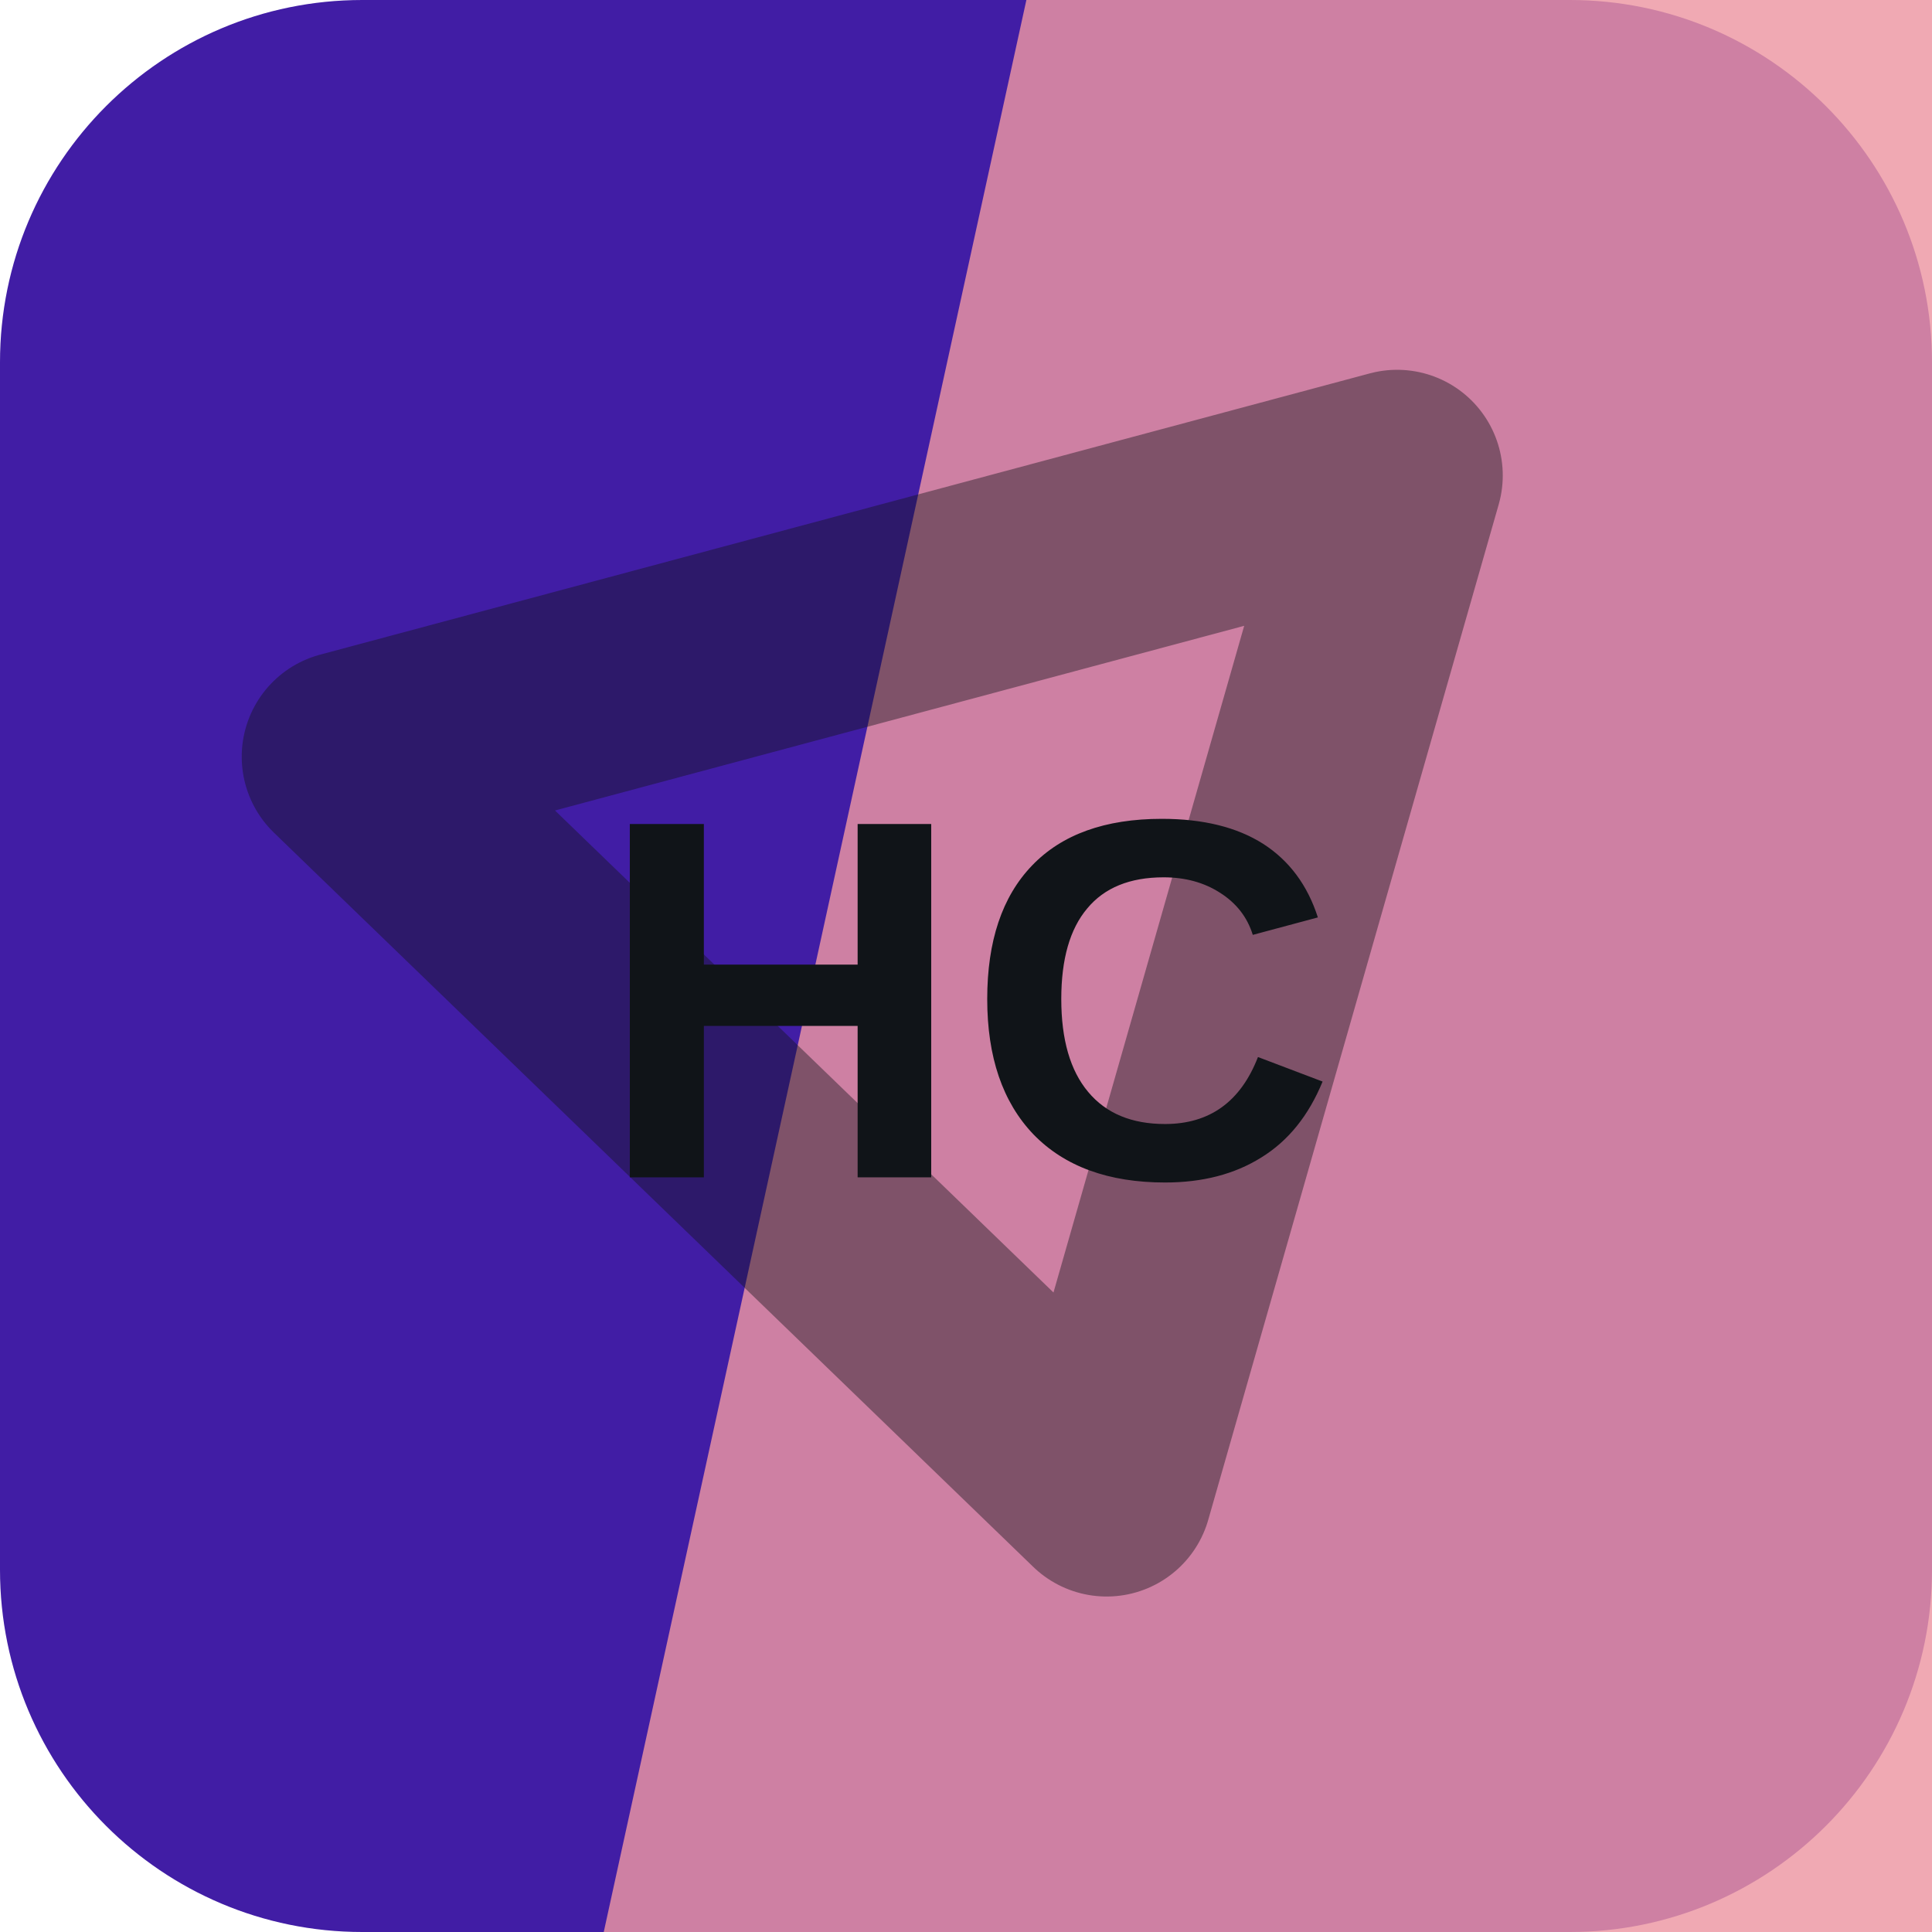
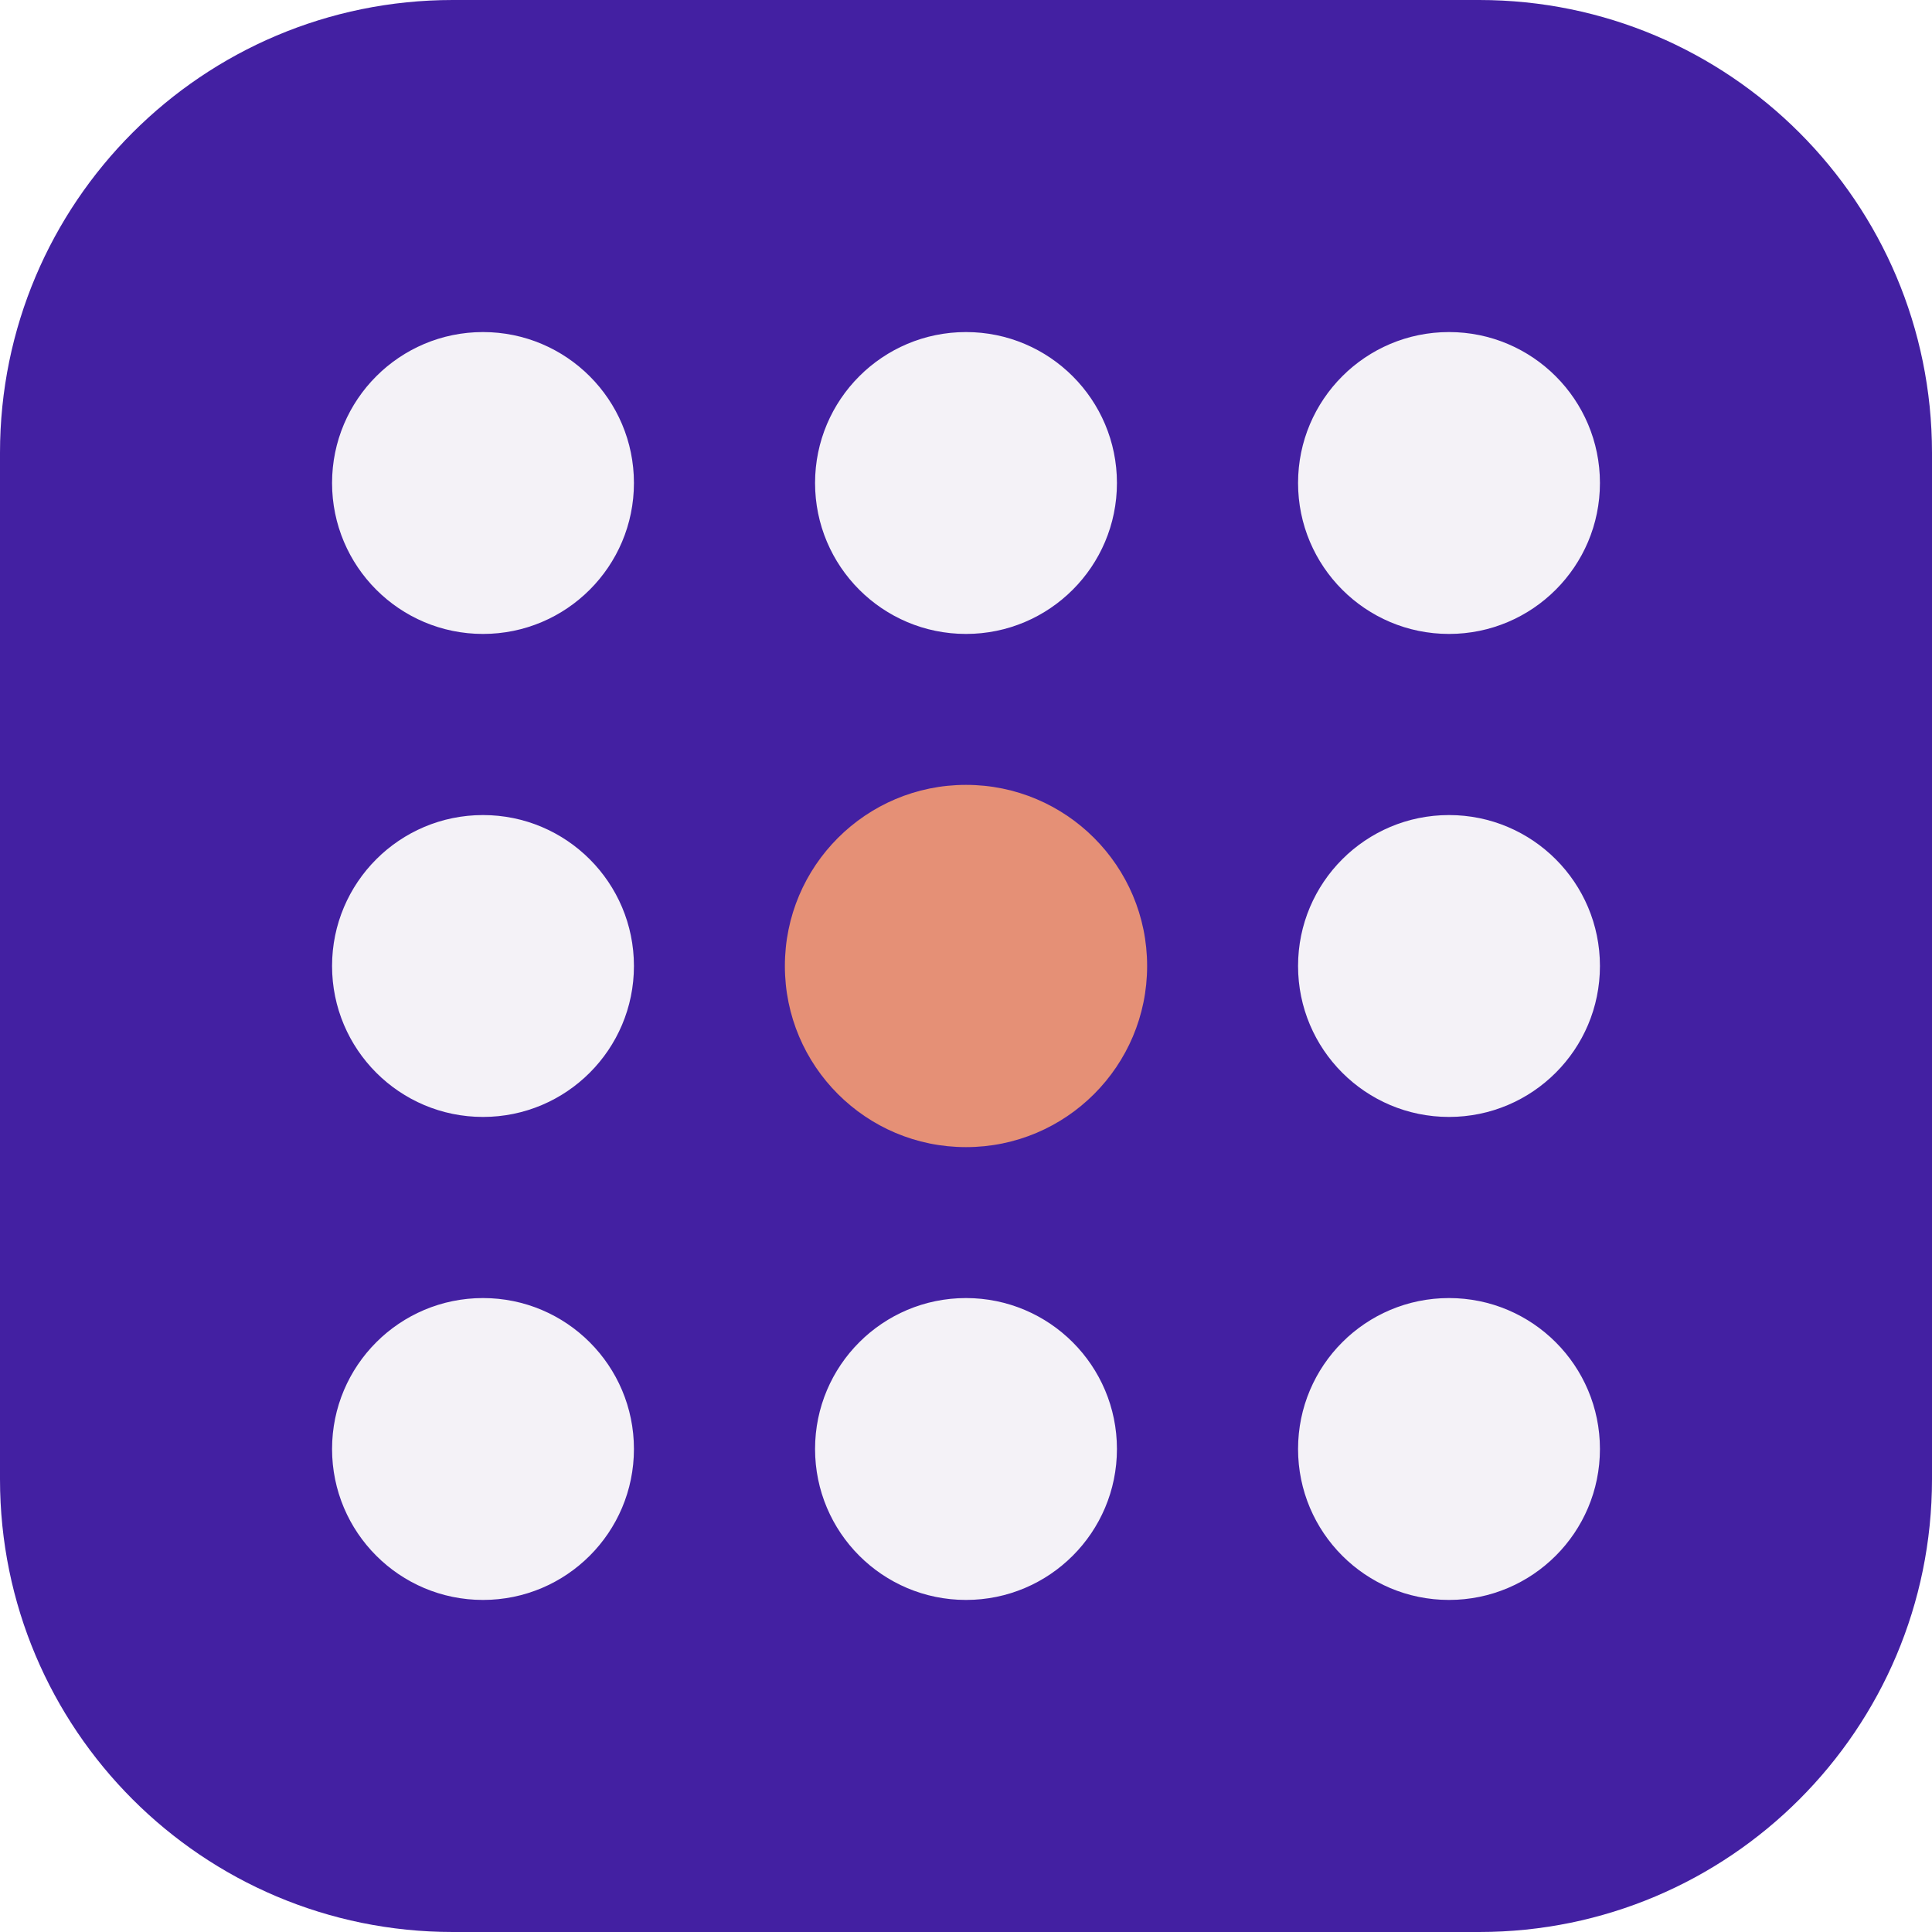
<svg xmlns="http://www.w3.org/2000/svg" width="64" height="64" viewBox="0 0 64 64" role="img">
-   <rect width="64" height="64" rx="12" fill="hsl(256 70% 38%)" />
-   <path d="M34 0h30v64H20Z" fill="hsl(352 71% 76%)" opacity="0.82" />
-   <g transform="rotate(345 32 32)" opacity="0.42">
-     <path d="M14 20h36L32 50Z" fill="none" stroke="#101418" stroke-width="7" stroke-linejoin="round" />
+   <rect width="64" height="64" rx="15" fill="hsl(256 67% 38%)" />
+   <g transform="rotate(90 32 32)">
+     <circle cx="16" cy="16" r="5" fill="hsl(256 24% 96%)" />
+     <circle cx="32" cy="16" r="5" fill="hsl(256 24% 96%)" />
+     <circle cx="48" cy="16" r="5" fill="hsl(256 24% 96%)" />
+     <circle cx="16" cy="32" r="5" fill="hsl(256 24% 96%)" />
+     <circle cx="32" cy="32" r="6" fill="hsl(14 68% 68%)" />
+     <circle cx="48" cy="32" r="5" fill="hsl(256 24% 96%)" />
+     <circle cx="16" cy="48" r="5" fill="hsl(256 24% 96%)" />
+     <circle cx="32" cy="48" r="5" fill="hsl(256 24% 96%)" />
+     <circle cx="48" cy="48" r="5" fill="hsl(256 24% 96%)" />
  </g>
-   <text x="32" y="39" text-anchor="middle" fill="#101418" font-family="Arial,Helvetica,sans-serif" font-size="17" font-weight="700" letter-spacing="0">HC</text>
</svg>
